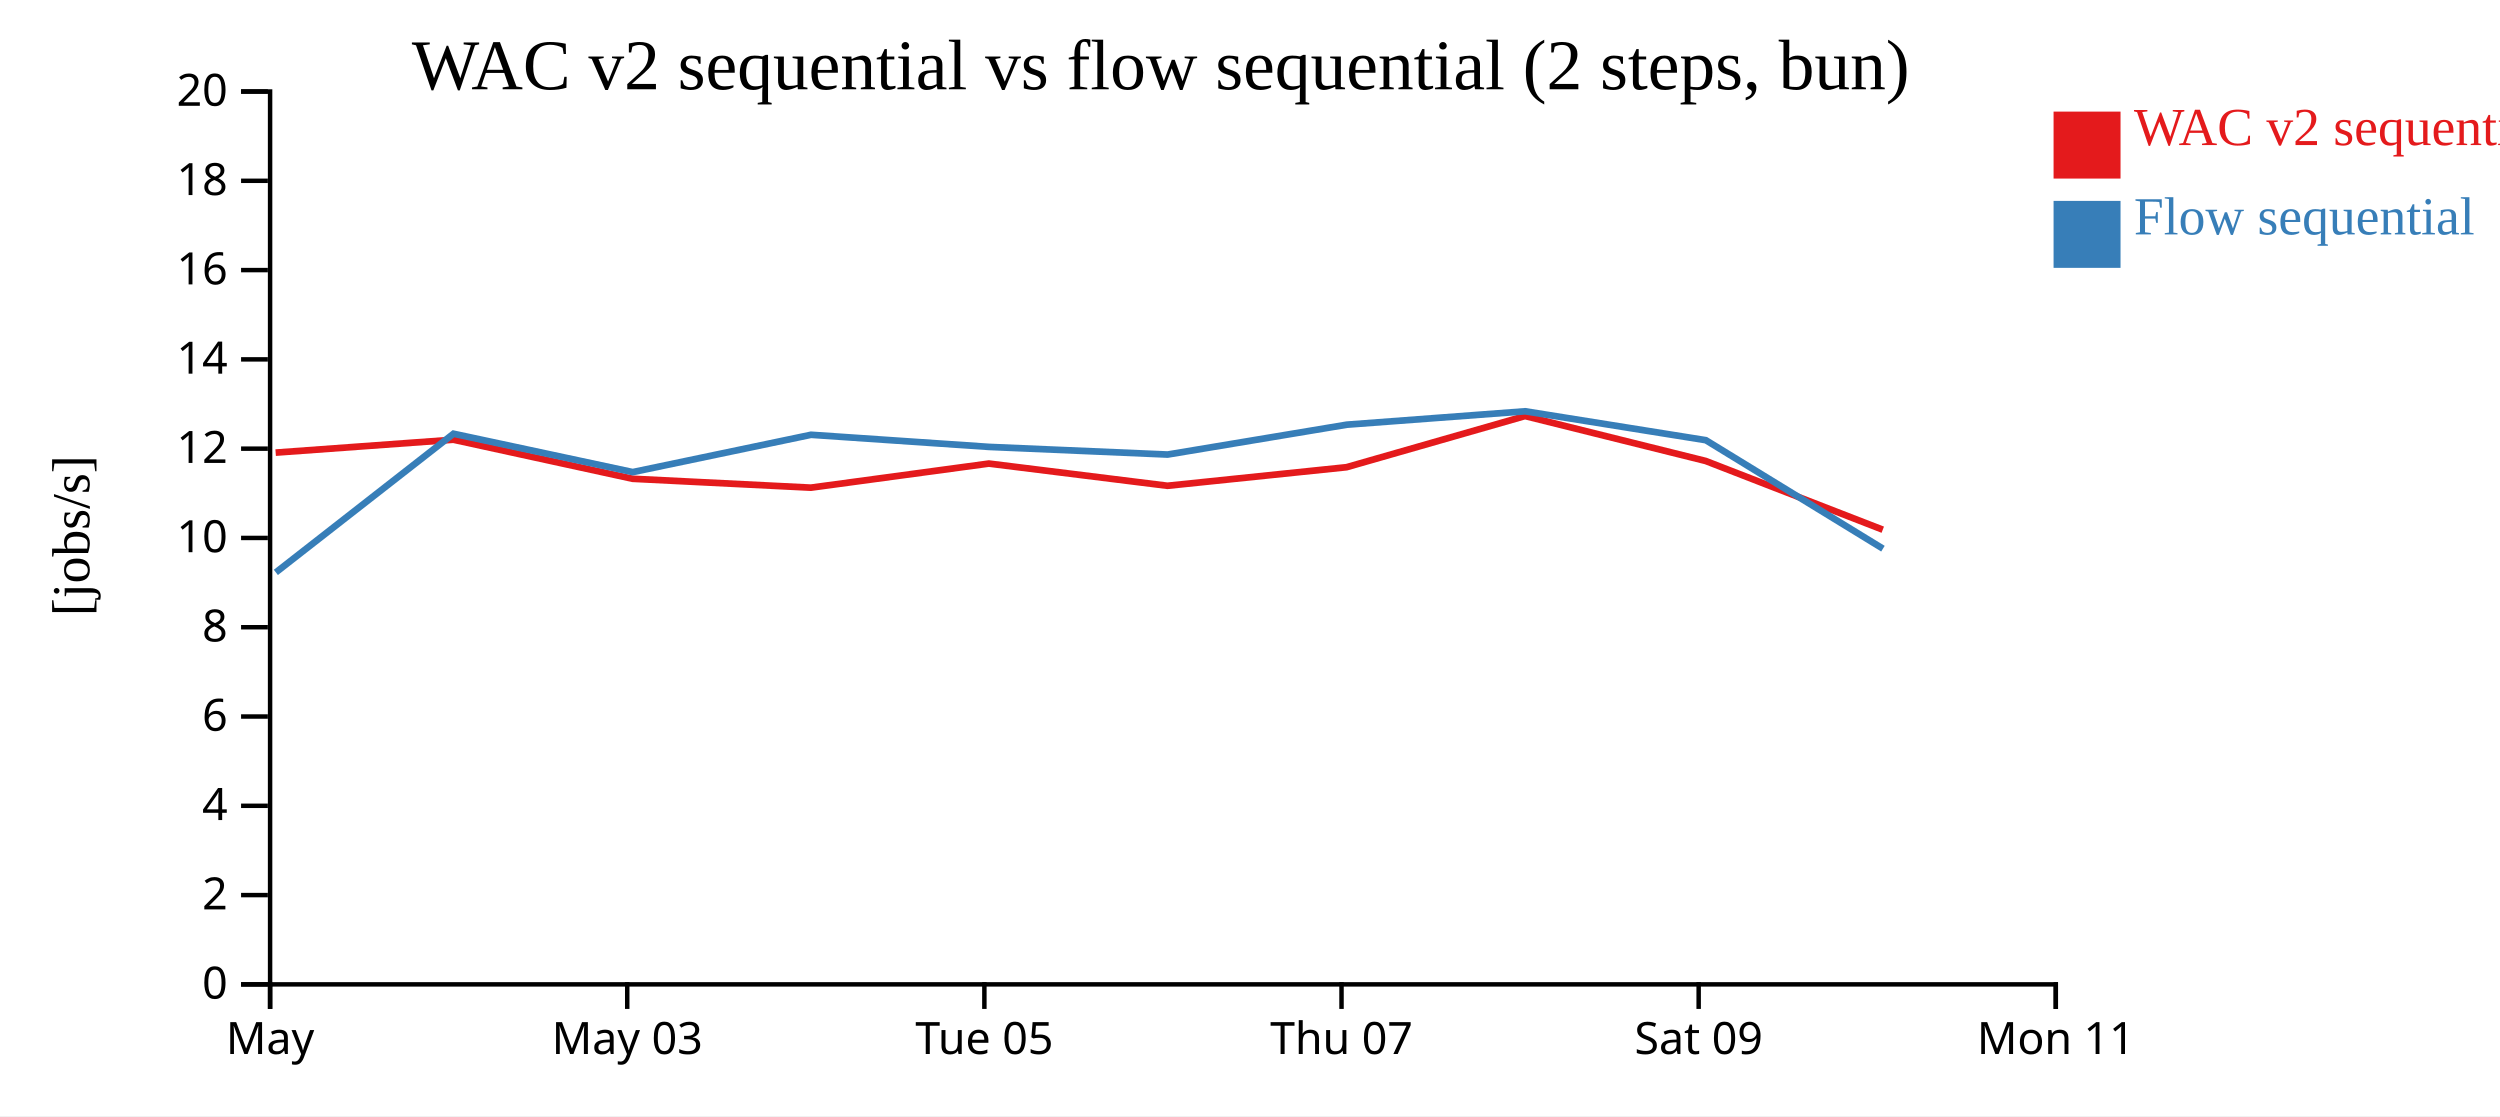
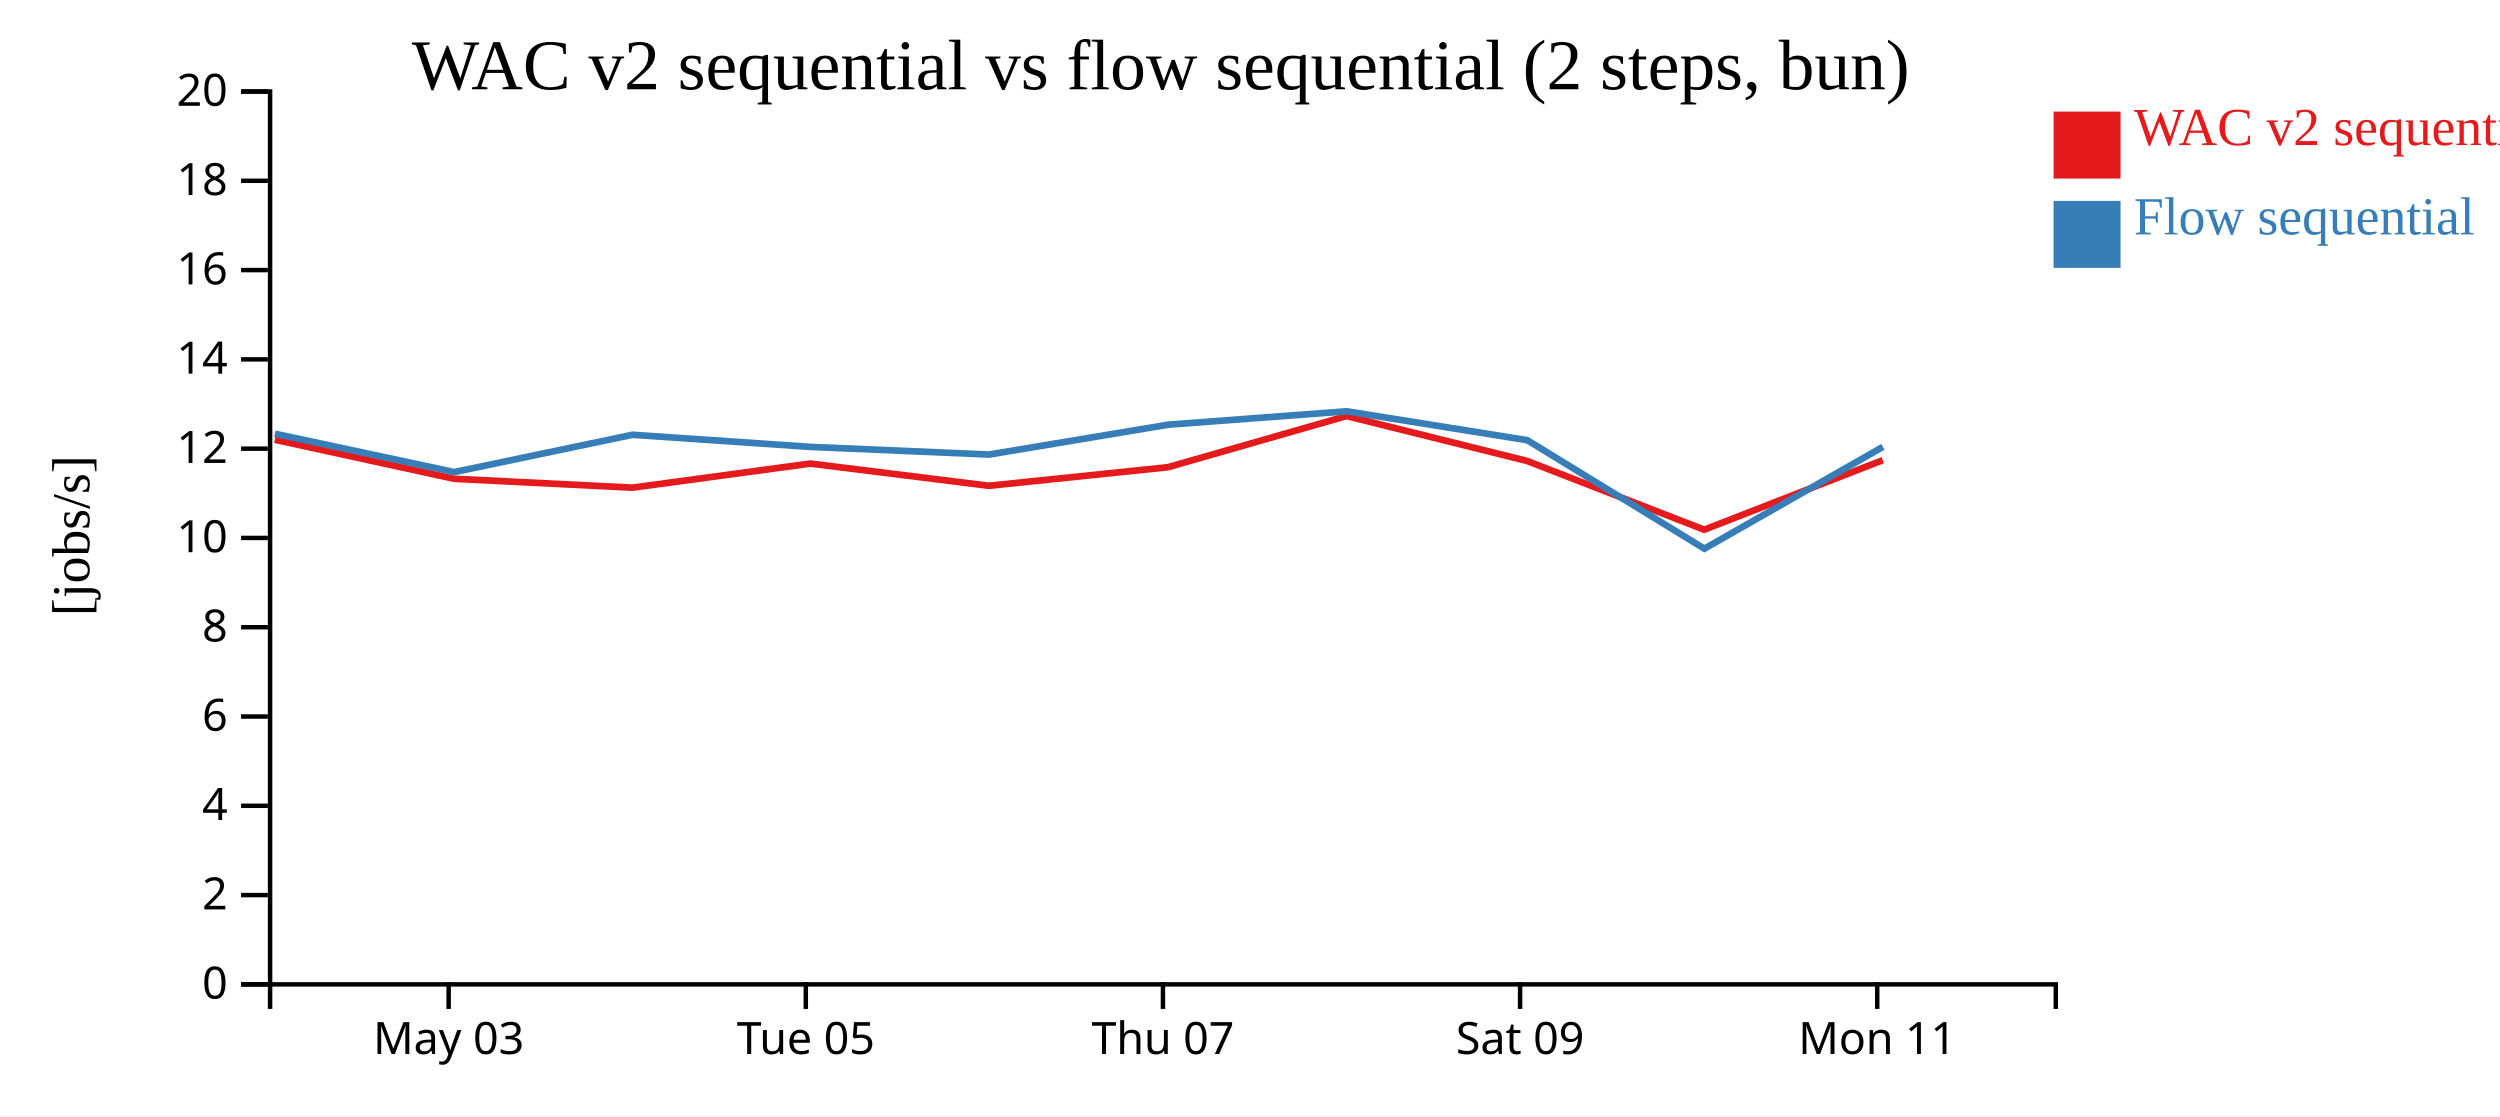
<svg xmlns="http://www.w3.org/2000/svg" width="560" height="250">
  <rect width="100%" height="100%" fill="white" />
  <g transform="translate(60,20)">
    <g transform="translate(0,200)" fill="none" font-size="10" font-family="sans-serif" text-anchor="middle">
      <path class="domain" stroke="currentColor" d="M0.5,6V0.5H400.5V6" />
-       <g class="tick" opacity="1" transform="translate(0.5,0)">
-         <line stroke="currentColor" y2="6" />
-         <text fill="currentColor" y="9" dy="0.71em">May</text>
-       </g>
-       <g class="tick" opacity="1" transform="translate(80.5,0)">
+       <g class="tick" opacity="1" transform="translate(40.5,0)">
        <line stroke="currentColor" y2="6" />
        <text fill="currentColor" y="9" dy="0.71em">May 03</text>
      </g>
-       <g class="tick" opacity="1" transform="translate(160.5,0)">
+       <g class="tick" opacity="1" transform="translate(120.5,0)">
        <line stroke="currentColor" y2="6" />
        <text fill="currentColor" y="9" dy="0.71em">Tue 05</text>
      </g>
-       <g class="tick" opacity="1" transform="translate(240.5,0)">
+       <g class="tick" opacity="1" transform="translate(200.5,0)">
        <line stroke="currentColor" y2="6" />
        <text fill="currentColor" y="9" dy="0.71em">Thu 07</text>
      </g>
-       <g class="tick" opacity="1" transform="translate(320.5,0)">
+       <g class="tick" opacity="1" transform="translate(280.5,0)">
        <line stroke="currentColor" y2="6" />
        <text fill="currentColor" y="9" dy="0.71em">Sat 09</text>
      </g>
-       <g class="tick" opacity="1" transform="translate(400.5,0)">
+       <g class="tick" opacity="1" transform="translate(360.5,0)">
        <line stroke="currentColor" y2="6" />
        <text fill="currentColor" y="9" dy="0.71em">Mon 11</text>
      </g>
    </g>
    <g fill="none" font-size="10" font-family="sans-serif" text-anchor="end">
      <path class="domain" stroke="currentColor" d="M-6,200.5H0.5V0.5H-6" />
      <g class="tick" opacity="1" transform="translate(0,200.5)">
        <line stroke="currentColor" x2="-6" />
        <text fill="currentColor" x="-9" dy="0.32em">0</text>
      </g>
      <g class="tick" opacity="1" transform="translate(0,180.5)">
        <line stroke="currentColor" x2="-6" />
        <text fill="currentColor" x="-9" dy="0.32em">2</text>
      </g>
      <g class="tick" opacity="1" transform="translate(0,160.5)">
        <line stroke="currentColor" x2="-6" />
        <text fill="currentColor" x="-9" dy="0.32em">4</text>
      </g>
      <g class="tick" opacity="1" transform="translate(0,140.5)">
        <line stroke="currentColor" x2="-6" />
        <text fill="currentColor" x="-9" dy="0.32em">6</text>
      </g>
      <g class="tick" opacity="1" transform="translate(0,120.5)">
        <line stroke="currentColor" x2="-6" />
        <text fill="currentColor" x="-9" dy="0.32em">8</text>
      </g>
      <g class="tick" opacity="1" transform="translate(0,100.5)">
        <line stroke="currentColor" x2="-6" />
        <text fill="currentColor" x="-9" dy="0.32em">10</text>
      </g>
      <g class="tick" opacity="1" transform="translate(0,80.5)">
        <line stroke="currentColor" x2="-6" />
        <text fill="currentColor" x="-9" dy="0.32em">12</text>
      </g>
      <g class="tick" opacity="1" transform="translate(0,60.5)">
        <line stroke="currentColor" x2="-6" />
        <text fill="currentColor" x="-9" dy="0.32em">14</text>
      </g>
      <g class="tick" opacity="1" transform="translate(0,40.5)">
        <line stroke="currentColor" x2="-6" />
        <text fill="currentColor" x="-9" dy="0.32em">16</text>
      </g>
      <g class="tick" opacity="1" transform="translate(0,20.5)">
        <line stroke="currentColor" x2="-6" />
        <text fill="currentColor" x="-9" dy="0.32em">18</text>
      </g>
      <g class="tick" opacity="1" transform="translate(0,0.5)">
        <line stroke="currentColor" x2="-6" />
        <text fill="currentColor" x="-9" dy="0.32em">20</text>
      </g>
    </g>
    <text text-anchor="middle" style="font-size: 12px" transform="rotate(-90)" y="-40" x="-100">[jobs/s]</text>
    <text text-anchor="middle" style="font-size: 16px" y="0" x="200">WAC v2 sequential vs flow sequential (2 steps, bun)</text>
-     <path class="line" fill="none" stroke="#e41a1c" stroke-width="1.5" d="M1.744,81.387L41.55,78.493L81.696,87.245L121.635,89.238L161.505,83.84L201.503,88.815L241.628,84.654L281.61,73.193L322.074,83.259L361.741,98.654" />
-     <path class="line" fill="none" stroke="#377eb8" stroke-width="1.5" d="M1.788,108.216L41.584,77.156L81.732,85.751L121.67,77.391L161.541,80.107L201.539,81.819L241.662,75.131L281.643,72.129L322.108,78.605L361.78,102.905" />
+     <path class="line" fill="none" stroke="#e41a1c" stroke-width="1.5" d="M1.55,78.493L41.696,87.245L81.635,89.238L121.505,83.84L161.503,88.815L201.628,84.654L241.61,73.193L282.074,83.259L321.741,98.654L361.738,83.079" />
+     <path class="line" fill="none" stroke="#377eb8" stroke-width="1.5" d="M1.584,77.156L41.732,85.751L81.67,77.391L121.541,80.107L161.539,81.819L201.662,75.131L241.643,72.129L282.108,78.605L321.78,102.905L361.772,80.096" />
    <rect class="dot" x="400" y="5" width="15" height="15" style="fill: #e41a1c;" />
    <rect class="dot" x="400" y="25" width="15" height="15" style="fill: #377eb8;" />
    <text class="label" x="418" y="12.5" style="fill: #e41a1c; alignment-baseline: middle;" text-anchor="left">WAC v2 sequential</text>
    <text class="label" x="418" y="32.5" style="fill: #377eb8; alignment-baseline: middle;" text-anchor="left">Flow sequential</text>
  </g>
</svg>
